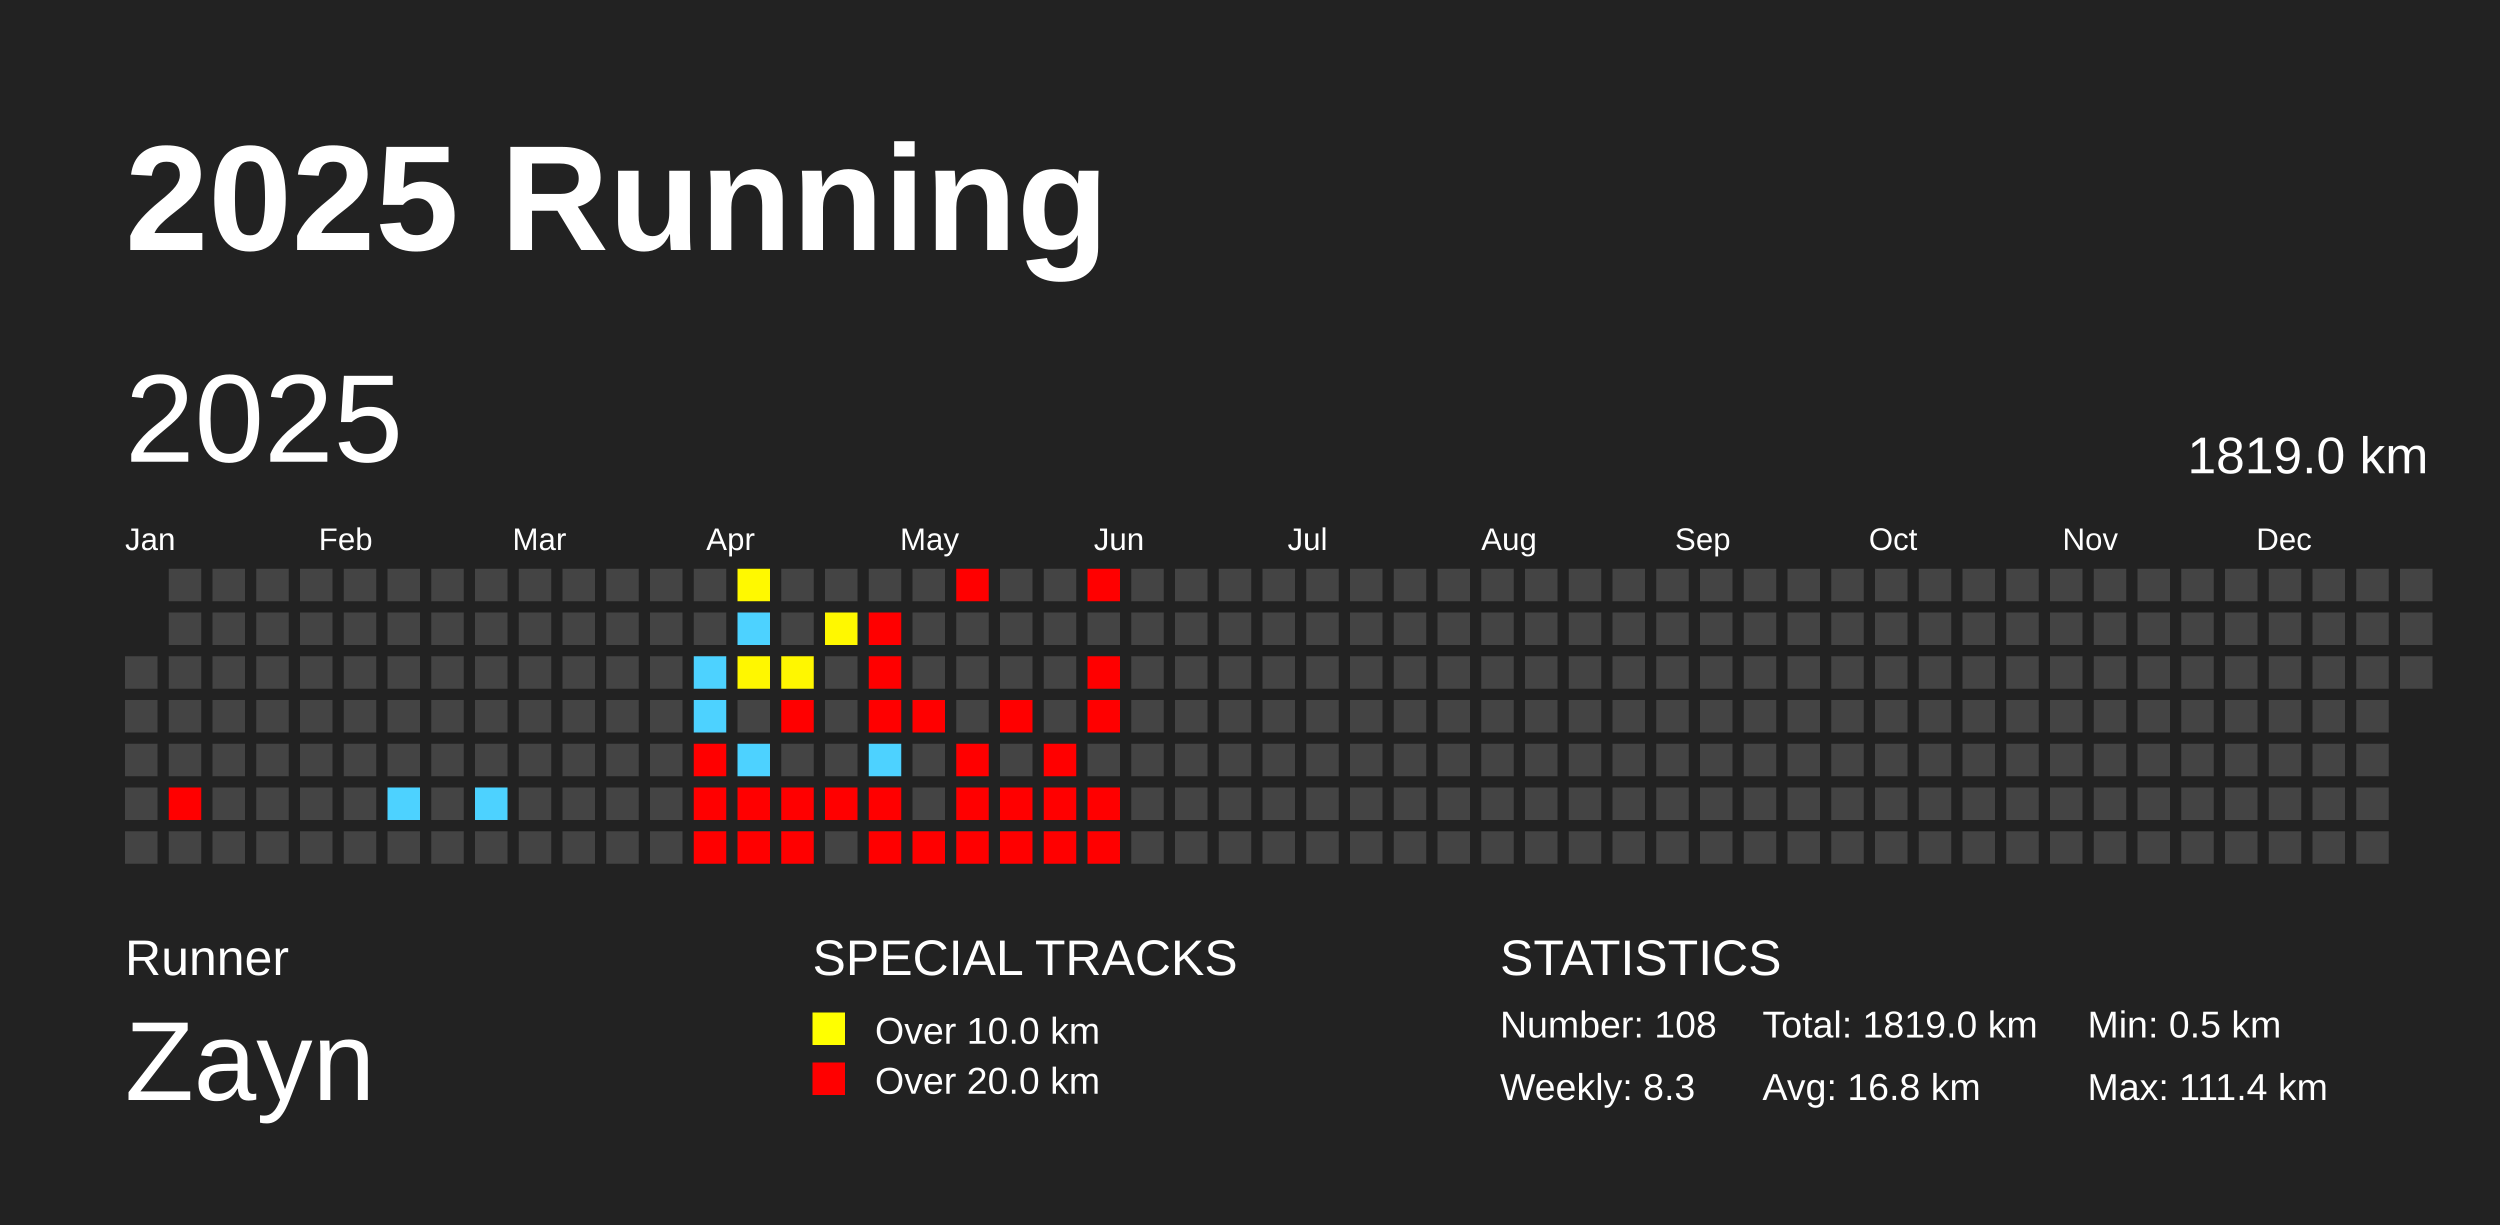
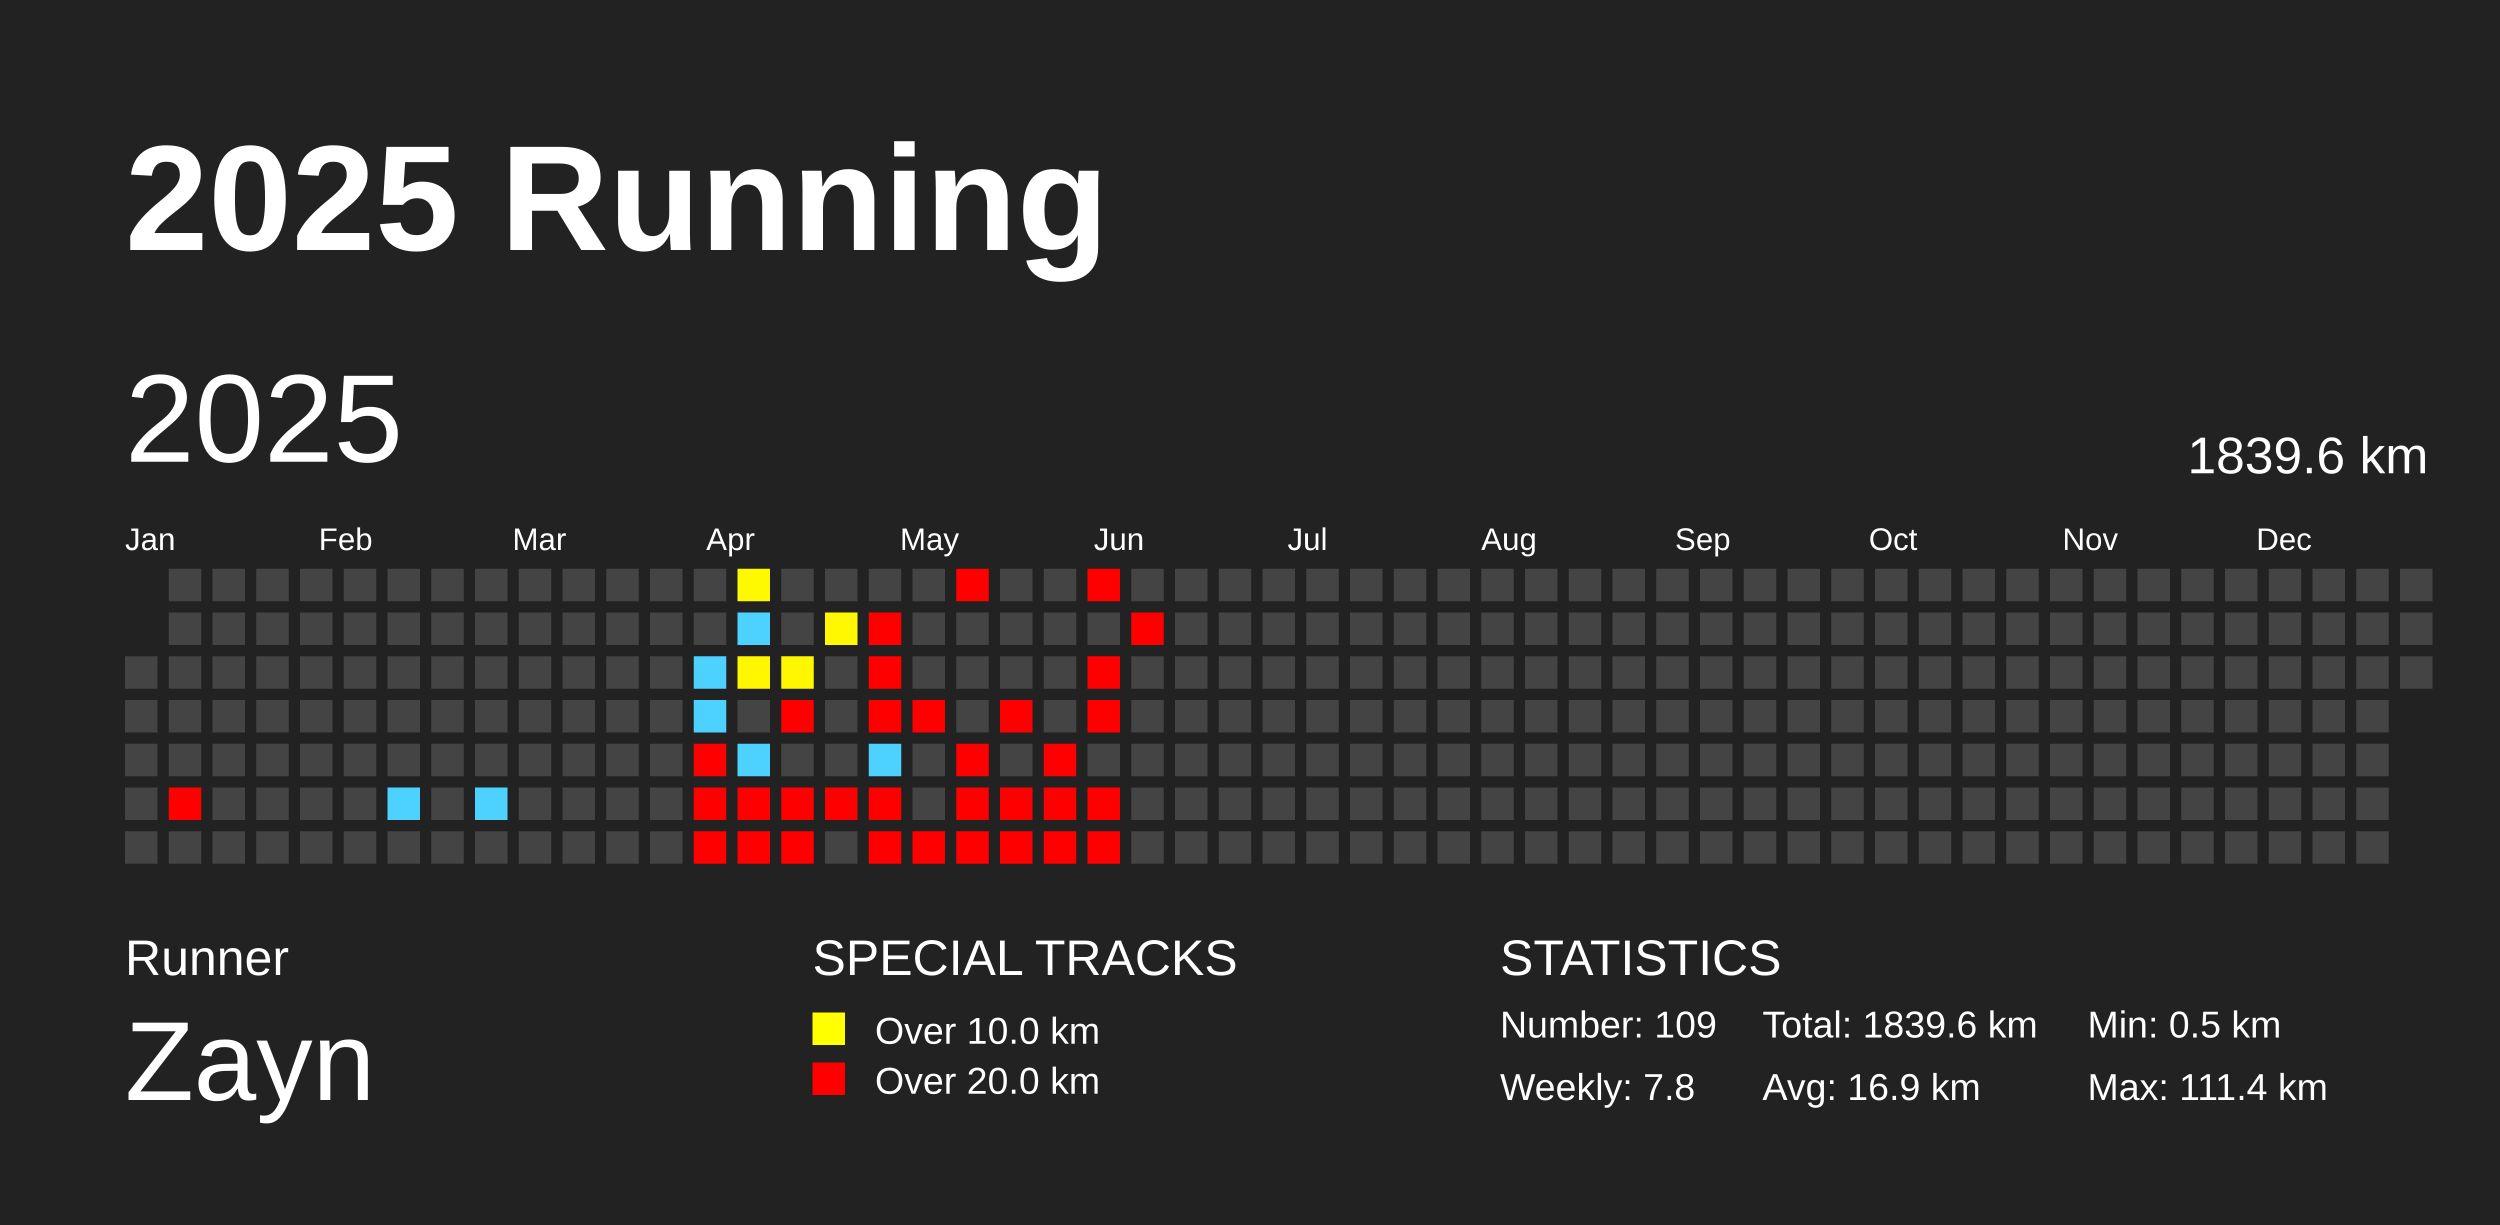
<svg xmlns="http://www.w3.org/2000/svg" baseProfile="full" height="98mm" version="1.1" viewBox="0,0,200,98" width="200mm">
  <defs />
  <rect fill="#222222" height="98" width="200" x="0" y="0" />
  <text fill="#FFFFFF" style="font-size:12px; font-family:Arial; font-weight:bold;" x="10" y="20">2025 Running</text>
  <text fill="#FFFFFF" style="font-size:4px; font-family:Arial" x="10" y="78">Runner</text>
  <text fill="#FFFFFF" style="font-size:9px; font-family:Arial" x="10" y="88">Zayn</text>
  <text fill="#FFFFFF" style="font-size:4px; font-family:Arial" x="65" y="78">SPECIAL TRACKS</text>
  <rect fill="yellow" height="2.6" width="2.6" x="65" y="81" />
  <text fill="#FFFFFF" style="font-size:3px; font-family:Arial" x="70" y="83.5">Over 10.0 km</text>
  <rect fill="red" height="2.6" width="2.6" x="65" y="85" />
  <text fill="#FFFFFF" style="font-size:3px; font-family:Arial" x="70" y="87.5">Over 20.0 km</text>
  <text fill="#FFFFFF" style="font-size:4px; font-family:Arial" x="120" y="78">STATISTICS</text>
-   <text fill="#FFFFFF" style="font-size:3px; font-family:Arial" x="120" y="83">Number: 108</text>
-   <text fill="#FFFFFF" style="font-size:3px; font-family:Arial" x="120" y="88">Weekly: 8.3</text>
-   <text fill="#FFFFFF" style="font-size:3px; font-family:Arial" x="141" y="83">Total: 1819.0 km</text>
-   <text fill="#FFFFFF" style="font-size:3px; font-family:Arial" x="141" y="88">Avg: 16.8 km</text>
+   <text fill="#FFFFFF" style="font-size:3px; font-family:Arial" x="120" y="83">Number: 109</text>
+   <text fill="#FFFFFF" style="font-size:3px; font-family:Arial" x="120" y="88">Weekly: 7.8</text>
+   <text fill="#FFFFFF" style="font-size:3px; font-family:Arial" x="141" y="83">Total: 1839.6 km</text>
+   <text fill="#FFFFFF" style="font-size:3px; font-family:Arial" x="141" y="88">Avg: 16.9 km</text>
  <text fill="#FFFFFF" style="font-size:3px; font-family:Arial" x="167" y="83">Min: 0.5 km</text>
  <text fill="#FFFFFF" style="font-size:3px; font-family:Arial" x="167" y="88">Max: 111.4 km</text>
  <text dominant-baseline="hanging" fill="#FFFFFF" style="font-size:10.0px; font-family:Arial;" x="10" y="30">2025</text>
-   <text dominant-baseline="hanging" fill="#FFFFFF" style="font-size:4.125px; font-family:Arial;" x="175" y="35">1819.0 km</text>
+   <text dominant-baseline="hanging" fill="#FFFFFF" style="font-size:4.125px; font-family:Arial;" x="175" y="35">1839.6 km</text>
  <text fill="#FFFFFF" style="font-size:2.5px; font-family:Arial" x="10.0" y="44">Jan</text>
  <text fill="#FFFFFF" style="font-size:2.5px; font-family:Arial" x="25.5" y="44">Feb</text>
  <text fill="#FFFFFF" style="font-size:2.5px; font-family:Arial" x="41.0" y="44">Mar</text>
  <text fill="#FFFFFF" style="font-size:2.5px; font-family:Arial" x="56.5" y="44">Apr</text>
  <text fill="#FFFFFF" style="font-size:2.5px; font-family:Arial" x="72.0" y="44">May</text>
  <text fill="#FFFFFF" style="font-size:2.5px; font-family:Arial" x="87.5" y="44">Jun</text>
  <text fill="#FFFFFF" style="font-size:2.5px; font-family:Arial" x="103.0" y="44">Jul</text>
  <text fill="#FFFFFF" style="font-size:2.5px; font-family:Arial" x="118.5" y="44">Aug</text>
  <text fill="#FFFFFF" style="font-size:2.5px; font-family:Arial" x="134.0" y="44">Sep</text>
  <text fill="#FFFFFF" style="font-size:2.5px; font-family:Arial" x="149.5" y="44">Oct</text>
  <text fill="#FFFFFF" style="font-size:2.5px; font-family:Arial" x="165.0" y="44">Nov</text>
  <text fill="#FFFFFF" style="font-size:2.5px; font-family:Arial" x="180.5" y="44">Dec</text>
  <rect fill="#444444" height="2.6" width="2.6" x="10.0" y="52.5" />
  <rect fill="#444444" height="2.6" width="2.6" x="10.0" y="56.0" />
  <rect fill="#444444" height="2.6" width="2.6" x="10.0" y="59.5" />
  <rect fill="#444444" height="2.6" width="2.6" x="10.0" y="63.0" />
  <rect fill="#444444" height="2.6" width="2.6" x="10.0" y="66.5" />
  <rect fill="#444444" height="2.6" width="2.6" x="13.5" y="45.5" />
  <rect fill="#444444" height="2.6" width="2.6" x="13.5" y="49.0" />
  <rect fill="#444444" height="2.6" width="2.6" x="13.5" y="52.5" />
  <rect fill="#444444" height="2.6" width="2.6" x="13.5" y="56.0" />
  <rect fill="#444444" height="2.6" width="2.6" x="13.5" y="59.5" />
  <rect fill="red" height="2.6" width="2.6" x="13.5" y="63.0" />
  <rect fill="#444444" height="2.6" width="2.6" x="13.5" y="66.5" />
  <rect fill="#444444" height="2.6" width="2.6" x="17.0" y="45.5" />
  <rect fill="#444444" height="2.6" width="2.6" x="17.0" y="49.0" />
  <rect fill="#444444" height="2.6" width="2.6" x="17.0" y="52.5" />
  <rect fill="#444444" height="2.6" width="2.6" x="17.0" y="56.0" />
  <rect fill="#444444" height="2.6" width="2.6" x="17.0" y="59.5" />
  <rect fill="#444444" height="2.6" width="2.6" x="17.0" y="63.0" />
  <rect fill="#444444" height="2.6" width="2.6" x="17.0" y="66.5" />
  <rect fill="#444444" height="2.6" width="2.6" x="20.5" y="45.5" />
  <rect fill="#444444" height="2.6" width="2.6" x="20.5" y="49.0" />
  <rect fill="#444444" height="2.6" width="2.6" x="20.5" y="52.5" />
  <rect fill="#444444" height="2.6" width="2.6" x="20.5" y="56.0" />
  <rect fill="#444444" height="2.6" width="2.6" x="20.5" y="59.5" />
  <rect fill="#444444" height="2.6" width="2.6" x="20.5" y="63.0" />
  <rect fill="#444444" height="2.6" width="2.6" x="20.5" y="66.5" />
  <rect fill="#444444" height="2.6" width="2.6" x="24.0" y="45.5" />
  <rect fill="#444444" height="2.6" width="2.6" x="24.0" y="49.0" />
  <rect fill="#444444" height="2.6" width="2.6" x="24.0" y="52.5" />
  <rect fill="#444444" height="2.6" width="2.6" x="24.0" y="56.0" />
  <rect fill="#444444" height="2.6" width="2.6" x="24.0" y="59.5" />
  <rect fill="#444444" height="2.6" width="2.6" x="24.0" y="63.0" />
  <rect fill="#444444" height="2.6" width="2.6" x="24.0" y="66.5" />
  <rect fill="#444444" height="2.6" width="2.6" x="27.5" y="45.5" />
  <rect fill="#444444" height="2.6" width="2.6" x="27.5" y="49.0" />
  <rect fill="#444444" height="2.6" width="2.6" x="27.5" y="52.5" />
  <rect fill="#444444" height="2.6" width="2.6" x="27.5" y="56.0" />
  <rect fill="#444444" height="2.6" width="2.6" x="27.5" y="59.5" />
  <rect fill="#444444" height="2.6" width="2.6" x="27.5" y="63.0" />
  <rect fill="#444444" height="2.6" width="2.6" x="27.5" y="66.5" />
  <rect fill="#444444" height="2.6" width="2.6" x="31.0" y="45.5" />
  <rect fill="#444444" height="2.6" width="2.6" x="31.0" y="49.0" />
  <rect fill="#444444" height="2.6" width="2.6" x="31.0" y="52.5" />
  <rect fill="#444444" height="2.6" width="2.6" x="31.0" y="56.0" />
  <rect fill="#444444" height="2.6" width="2.6" x="31.0" y="59.5" />
  <rect fill="#4dd2ff" height="2.6" width="2.6" x="31.0" y="63.0" />
  <rect fill="#444444" height="2.6" width="2.6" x="31.0" y="66.5" />
  <rect fill="#444444" height="2.6" width="2.6" x="34.5" y="45.5" />
  <rect fill="#444444" height="2.6" width="2.6" x="34.5" y="49.0" />
  <rect fill="#444444" height="2.6" width="2.6" x="34.5" y="52.5" />
  <rect fill="#444444" height="2.6" width="2.6" x="34.5" y="56.0" />
  <rect fill="#444444" height="2.6" width="2.6" x="34.5" y="59.5" />
  <rect fill="#444444" height="2.6" width="2.6" x="34.5" y="63.0" />
  <rect fill="#444444" height="2.6" width="2.6" x="34.5" y="66.5" />
  <rect fill="#444444" height="2.6" width="2.6" x="38.0" y="45.5" />
  <rect fill="#444444" height="2.6" width="2.6" x="38.0" y="49.0" />
  <rect fill="#444444" height="2.6" width="2.6" x="38.0" y="52.5" />
  <rect fill="#444444" height="2.6" width="2.6" x="38.0" y="56.0" />
  <rect fill="#444444" height="2.6" width="2.6" x="38.0" y="59.5" />
  <rect fill="#4dd2ff" height="2.6" width="2.6" x="38.0" y="63.0" />
  <rect fill="#444444" height="2.6" width="2.6" x="38.0" y="66.5" />
  <rect fill="#444444" height="2.6" width="2.6" x="41.5" y="45.5" />
  <rect fill="#444444" height="2.6" width="2.6" x="41.5" y="49.0" />
  <rect fill="#444444" height="2.6" width="2.6" x="41.5" y="52.5" />
  <rect fill="#444444" height="2.6" width="2.6" x="41.5" y="56.0" />
  <rect fill="#444444" height="2.6" width="2.6" x="41.5" y="59.5" />
  <rect fill="#444444" height="2.6" width="2.6" x="41.5" y="63.0" />
  <rect fill="#444444" height="2.6" width="2.6" x="41.5" y="66.5" />
  <rect fill="#444444" height="2.6" width="2.6" x="45.0" y="45.5" />
  <rect fill="#444444" height="2.6" width="2.6" x="45.0" y="49.0" />
  <rect fill="#444444" height="2.6" width="2.6" x="45.0" y="52.5" />
  <rect fill="#444444" height="2.6" width="2.6" x="45.0" y="56.0" />
  <rect fill="#444444" height="2.6" width="2.6" x="45.0" y="59.5" />
  <rect fill="#444444" height="2.6" width="2.6" x="45.0" y="63.0" />
  <rect fill="#444444" height="2.6" width="2.6" x="45.0" y="66.5" />
  <rect fill="#444444" height="2.6" width="2.6" x="48.5" y="45.5" />
  <rect fill="#444444" height="2.6" width="2.6" x="48.5" y="49.0" />
  <rect fill="#444444" height="2.6" width="2.6" x="48.5" y="52.5" />
  <rect fill="#444444" height="2.6" width="2.6" x="48.5" y="56.0" />
  <rect fill="#444444" height="2.6" width="2.6" x="48.5" y="59.5" />
  <rect fill="#444444" height="2.6" width="2.6" x="48.5" y="63.0" />
  <rect fill="#444444" height="2.6" width="2.6" x="48.5" y="66.5" />
  <rect fill="#444444" height="2.6" width="2.6" x="52.0" y="45.5" />
  <rect fill="#444444" height="2.6" width="2.6" x="52.0" y="49.0" />
  <rect fill="#444444" height="2.6" width="2.6" x="52.0" y="52.5" />
  <rect fill="#444444" height="2.6" width="2.6" x="52.0" y="56.0" />
  <rect fill="#444444" height="2.6" width="2.6" x="52.0" y="59.5" />
  <rect fill="#444444" height="2.6" width="2.6" x="52.0" y="63.0" />
  <rect fill="#444444" height="2.6" width="2.6" x="52.0" y="66.5" />
  <rect fill="#444444" height="2.6" width="2.6" x="55.5" y="45.5" />
  <rect fill="#444444" height="2.6" width="2.6" x="55.5" y="49.0" />
  <rect fill="#4dd2ff" height="2.6" width="2.6" x="55.5" y="52.5" />
  <rect fill="#4dd2ff" height="2.6" width="2.6" x="55.5" y="56.0" />
  <rect fill="red" height="2.6" width="2.6" x="55.5" y="59.5" />
  <rect fill="red" height="2.6" width="2.6" x="55.5" y="63.0" />
  <rect fill="red" height="2.6" width="2.6" x="55.5" y="66.5" />
  <rect fill="#fff900" height="2.6" width="2.6" x="59.0" y="45.5" />
  <rect fill="#4dd2ff" height="2.6" width="2.6" x="59.0" y="49.0" />
  <rect fill="#fff700" height="2.6" width="2.6" x="59.0" y="52.5" />
  <rect fill="#444444" height="2.6" width="2.6" x="59.0" y="56.0" />
  <rect fill="#4dd2ff" height="2.6" width="2.6" x="59.0" y="59.5" />
  <rect fill="red" height="2.6" width="2.6" x="59.0" y="63.0" />
  <rect fill="red" height="2.6" width="2.6" x="59.0" y="66.5" />
  <rect fill="#444444" height="2.6" width="2.6" x="62.5" y="45.5" />
  <rect fill="#444444" height="2.6" width="2.6" x="62.5" y="49.0" />
  <rect fill="#fff700" height="2.6" width="2.6" x="62.5" y="52.5" />
  <rect fill="red" height="2.6" width="2.6" x="62.5" y="56.0" />
  <rect fill="#444444" height="2.6" width="2.6" x="62.5" y="59.5" />
  <rect fill="red" height="2.6" width="2.6" x="62.5" y="63.0" />
  <rect fill="red" height="2.6" width="2.6" x="62.5" y="66.5" />
  <rect fill="#444444" height="2.6" width="2.6" x="66.0" y="45.5" />
  <rect fill="#fff800" height="2.6" width="2.6" x="66.0" y="49.0" />
  <rect fill="#444444" height="2.6" width="2.6" x="66.0" y="52.5" />
  <rect fill="#444444" height="2.6" width="2.6" x="66.0" y="56.0" />
  <rect fill="#444444" height="2.6" width="2.6" x="66.0" y="59.5" />
  <rect fill="red" height="2.6" width="2.6" x="66.0" y="63.0" />
  <rect fill="#444444" height="2.6" width="2.6" x="66.0" y="66.5" />
  <rect fill="#444444" height="2.6" width="2.6" x="69.5" y="45.5" />
  <rect fill="red" height="2.6" width="2.6" x="69.5" y="49.0" />
  <rect fill="red" height="2.6" width="2.6" x="69.5" y="52.5" />
  <rect fill="red" height="2.6" width="2.6" x="69.5" y="56.0" />
  <rect fill="#4dd2ff" height="2.6" width="2.6" x="69.5" y="59.5" />
  <rect fill="red" height="2.6" width="2.6" x="69.5" y="63.0" />
  <rect fill="red" height="2.6" width="2.6" x="69.5" y="66.5" />
  <rect fill="#444444" height="2.6" width="2.6" x="73.0" y="45.5" />
  <rect fill="#444444" height="2.6" width="2.6" x="73.0" y="49.0" />
  <rect fill="#444444" height="2.6" width="2.6" x="73.0" y="52.5" />
  <rect fill="red" height="2.6" width="2.6" x="73.0" y="56.0" />
  <rect fill="#444444" height="2.6" width="2.6" x="73.0" y="59.5" />
  <rect fill="#444444" height="2.6" width="2.6" x="73.0" y="63.0" />
  <rect fill="red" height="2.6" width="2.6" x="73.0" y="66.5" />
  <rect fill="red" height="2.6" width="2.6" x="76.5" y="45.5" />
  <rect fill="#444444" height="2.6" width="2.6" x="76.5" y="49.0" />
  <rect fill="#444444" height="2.6" width="2.6" x="76.5" y="52.5" />
  <rect fill="#444444" height="2.6" width="2.6" x="76.5" y="56.0" />
  <rect fill="red" height="2.6" width="2.6" x="76.5" y="59.5" />
  <rect fill="red" height="2.6" width="2.6" x="76.5" y="63.0" />
  <rect fill="red" height="2.6" width="2.6" x="76.5" y="66.5" />
  <rect fill="#444444" height="2.6" width="2.6" x="80.0" y="45.5" />
  <rect fill="#444444" height="2.6" width="2.6" x="80.0" y="49.0" />
  <rect fill="#444444" height="2.6" width="2.6" x="80.0" y="52.5" />
  <rect fill="red" height="2.6" width="2.6" x="80.0" y="56.0" />
  <rect fill="#444444" height="2.6" width="2.6" x="80.0" y="59.5" />
  <rect fill="red" height="2.6" width="2.6" x="80.0" y="63.0" />
  <rect fill="red" height="2.6" width="2.6" x="80.0" y="66.5" />
  <rect fill="#444444" height="2.6" width="2.6" x="83.5" y="45.5" />
  <rect fill="#444444" height="2.6" width="2.6" x="83.5" y="49.0" />
  <rect fill="#444444" height="2.6" width="2.6" x="83.5" y="52.5" />
  <rect fill="#444444" height="2.6" width="2.6" x="83.5" y="56.0" />
  <rect fill="red" height="2.6" width="2.6" x="83.5" y="59.5" />
  <rect fill="red" height="2.6" width="2.6" x="83.5" y="63.0" />
  <rect fill="red" height="2.6" width="2.6" x="83.5" y="66.5" />
  <rect fill="red" height="2.6" width="2.6" x="87.0" y="45.5" />
  <rect fill="#444444" height="2.6" width="2.6" x="87.0" y="49.0" />
  <rect fill="red" height="2.6" width="2.6" x="87.0" y="52.5" />
  <rect fill="red" height="2.6" width="2.6" x="87.0" y="56.0" />
  <rect fill="#444444" height="2.6" width="2.6" x="87.0" y="59.5" />
  <rect fill="red" height="2.6" width="2.6" x="87.0" y="63.0" />
  <rect fill="red" height="2.6" width="2.6" x="87.0" y="66.5" />
  <rect fill="#444444" height="2.6" width="2.6" x="90.5" y="45.5" />
-   <rect fill="#444444" height="2.6" width="2.6" x="90.5" y="49.0" />
+   <rect fill="red" height="2.6" width="2.6" x="90.5" y="49.0" />
  <rect fill="#444444" height="2.6" width="2.6" x="90.5" y="52.5" />
  <rect fill="#444444" height="2.6" width="2.6" x="90.5" y="56.0" />
  <rect fill="#444444" height="2.6" width="2.6" x="90.5" y="59.5" />
  <rect fill="#444444" height="2.6" width="2.6" x="90.5" y="63.0" />
  <rect fill="#444444" height="2.6" width="2.6" x="90.5" y="66.5" />
  <rect fill="#444444" height="2.6" width="2.6" x="94.0" y="45.5" />
  <rect fill="#444444" height="2.6" width="2.6" x="94.0" y="49.0" />
  <rect fill="#444444" height="2.6" width="2.6" x="94.0" y="52.5" />
  <rect fill="#444444" height="2.6" width="2.6" x="94.0" y="56.0" />
  <rect fill="#444444" height="2.6" width="2.6" x="94.0" y="59.5" />
  <rect fill="#444444" height="2.6" width="2.6" x="94.0" y="63.0" />
  <rect fill="#444444" height="2.6" width="2.6" x="94.0" y="66.5" />
  <rect fill="#444444" height="2.6" width="2.6" x="97.5" y="45.5" />
  <rect fill="#444444" height="2.6" width="2.6" x="97.5" y="49.0" />
  <rect fill="#444444" height="2.6" width="2.6" x="97.5" y="52.5" />
  <rect fill="#444444" height="2.6" width="2.6" x="97.5" y="56.0" />
  <rect fill="#444444" height="2.6" width="2.6" x="97.5" y="59.5" />
  <rect fill="#444444" height="2.6" width="2.6" x="97.5" y="63.0" />
  <rect fill="#444444" height="2.6" width="2.6" x="97.5" y="66.5" />
  <rect fill="#444444" height="2.6" width="2.6" x="101.0" y="45.5" />
  <rect fill="#444444" height="2.6" width="2.6" x="101.0" y="49.0" />
  <rect fill="#444444" height="2.6" width="2.6" x="101.0" y="52.5" />
  <rect fill="#444444" height="2.6" width="2.6" x="101.0" y="56.0" />
  <rect fill="#444444" height="2.6" width="2.6" x="101.0" y="59.5" />
  <rect fill="#444444" height="2.6" width="2.6" x="101.0" y="63.0" />
  <rect fill="#444444" height="2.6" width="2.6" x="101.0" y="66.5" />
  <rect fill="#444444" height="2.6" width="2.6" x="104.5" y="45.5" />
  <rect fill="#444444" height="2.6" width="2.6" x="104.5" y="49.0" />
  <rect fill="#444444" height="2.6" width="2.6" x="104.5" y="52.5" />
  <rect fill="#444444" height="2.6" width="2.6" x="104.5" y="56.0" />
  <rect fill="#444444" height="2.6" width="2.6" x="104.5" y="59.5" />
  <rect fill="#444444" height="2.6" width="2.6" x="104.5" y="63.0" />
  <rect fill="#444444" height="2.6" width="2.6" x="104.5" y="66.5" />
  <rect fill="#444444" height="2.6" width="2.6" x="108.0" y="45.5" />
  <rect fill="#444444" height="2.6" width="2.6" x="108.0" y="49.0" />
  <rect fill="#444444" height="2.6" width="2.6" x="108.0" y="52.5" />
  <rect fill="#444444" height="2.6" width="2.6" x="108.0" y="56.0" />
  <rect fill="#444444" height="2.6" width="2.6" x="108.0" y="59.5" />
  <rect fill="#444444" height="2.6" width="2.6" x="108.0" y="63.0" />
  <rect fill="#444444" height="2.6" width="2.6" x="108.0" y="66.5" />
  <rect fill="#444444" height="2.6" width="2.6" x="111.5" y="45.5" />
  <rect fill="#444444" height="2.6" width="2.6" x="111.5" y="49.0" />
  <rect fill="#444444" height="2.6" width="2.6" x="111.5" y="52.5" />
  <rect fill="#444444" height="2.6" width="2.6" x="111.5" y="56.0" />
  <rect fill="#444444" height="2.6" width="2.6" x="111.5" y="59.5" />
  <rect fill="#444444" height="2.6" width="2.6" x="111.5" y="63.0" />
  <rect fill="#444444" height="2.6" width="2.6" x="111.5" y="66.5" />
  <rect fill="#444444" height="2.6" width="2.6" x="115.0" y="45.5" />
  <rect fill="#444444" height="2.6" width="2.6" x="115.0" y="49.0" />
  <rect fill="#444444" height="2.6" width="2.6" x="115.0" y="52.5" />
  <rect fill="#444444" height="2.6" width="2.6" x="115.0" y="56.0" />
  <rect fill="#444444" height="2.6" width="2.6" x="115.0" y="59.5" />
  <rect fill="#444444" height="2.6" width="2.6" x="115.0" y="63.0" />
  <rect fill="#444444" height="2.6" width="2.6" x="115.0" y="66.5" />
  <rect fill="#444444" height="2.6" width="2.6" x="118.5" y="45.5" />
  <rect fill="#444444" height="2.6" width="2.6" x="118.5" y="49.0" />
  <rect fill="#444444" height="2.6" width="2.6" x="118.5" y="52.5" />
  <rect fill="#444444" height="2.6" width="2.6" x="118.5" y="56.0" />
  <rect fill="#444444" height="2.6" width="2.6" x="118.5" y="59.5" />
  <rect fill="#444444" height="2.6" width="2.6" x="118.5" y="63.0" />
  <rect fill="#444444" height="2.6" width="2.6" x="118.5" y="66.5" />
  <rect fill="#444444" height="2.6" width="2.6" x="122.0" y="45.5" />
  <rect fill="#444444" height="2.6" width="2.6" x="122.0" y="49.0" />
  <rect fill="#444444" height="2.6" width="2.6" x="122.0" y="52.5" />
  <rect fill="#444444" height="2.6" width="2.6" x="122.0" y="56.0" />
  <rect fill="#444444" height="2.6" width="2.6" x="122.0" y="59.5" />
  <rect fill="#444444" height="2.6" width="2.6" x="122.0" y="63.0" />
  <rect fill="#444444" height="2.6" width="2.6" x="122.0" y="66.5" />
  <rect fill="#444444" height="2.6" width="2.6" x="125.5" y="45.5" />
  <rect fill="#444444" height="2.6" width="2.6" x="125.5" y="49.0" />
  <rect fill="#444444" height="2.6" width="2.6" x="125.5" y="52.5" />
  <rect fill="#444444" height="2.6" width="2.6" x="125.5" y="56.0" />
  <rect fill="#444444" height="2.6" width="2.6" x="125.5" y="59.5" />
  <rect fill="#444444" height="2.6" width="2.6" x="125.5" y="63.0" />
  <rect fill="#444444" height="2.6" width="2.6" x="125.5" y="66.5" />
  <rect fill="#444444" height="2.6" width="2.6" x="129.0" y="45.5" />
  <rect fill="#444444" height="2.6" width="2.6" x="129.0" y="49.0" />
  <rect fill="#444444" height="2.6" width="2.6" x="129.0" y="52.5" />
  <rect fill="#444444" height="2.6" width="2.6" x="129.0" y="56.0" />
  <rect fill="#444444" height="2.6" width="2.6" x="129.0" y="59.5" />
  <rect fill="#444444" height="2.6" width="2.6" x="129.0" y="63.0" />
  <rect fill="#444444" height="2.6" width="2.6" x="129.0" y="66.5" />
  <rect fill="#444444" height="2.6" width="2.6" x="132.5" y="45.5" />
  <rect fill="#444444" height="2.6" width="2.6" x="132.5" y="49.0" />
  <rect fill="#444444" height="2.6" width="2.6" x="132.5" y="52.5" />
  <rect fill="#444444" height="2.6" width="2.6" x="132.5" y="56.0" />
  <rect fill="#444444" height="2.6" width="2.6" x="132.5" y="59.5" />
  <rect fill="#444444" height="2.6" width="2.6" x="132.5" y="63.0" />
  <rect fill="#444444" height="2.6" width="2.6" x="132.5" y="66.5" />
  <rect fill="#444444" height="2.6" width="2.6" x="136.0" y="45.5" />
  <rect fill="#444444" height="2.6" width="2.6" x="136.0" y="49.0" />
  <rect fill="#444444" height="2.6" width="2.6" x="136.0" y="52.5" />
  <rect fill="#444444" height="2.6" width="2.6" x="136.0" y="56.0" />
  <rect fill="#444444" height="2.6" width="2.6" x="136.0" y="59.5" />
  <rect fill="#444444" height="2.6" width="2.6" x="136.0" y="63.0" />
  <rect fill="#444444" height="2.6" width="2.6" x="136.0" y="66.5" />
  <rect fill="#444444" height="2.6" width="2.6" x="139.5" y="45.5" />
  <rect fill="#444444" height="2.6" width="2.6" x="139.5" y="49.0" />
  <rect fill="#444444" height="2.6" width="2.6" x="139.5" y="52.5" />
  <rect fill="#444444" height="2.6" width="2.6" x="139.5" y="56.0" />
  <rect fill="#444444" height="2.6" width="2.6" x="139.5" y="59.5" />
  <rect fill="#444444" height="2.6" width="2.6" x="139.5" y="63.0" />
  <rect fill="#444444" height="2.6" width="2.6" x="139.5" y="66.5" />
  <rect fill="#444444" height="2.6" width="2.6" x="143.0" y="45.5" />
  <rect fill="#444444" height="2.6" width="2.6" x="143.0" y="49.0" />
  <rect fill="#444444" height="2.6" width="2.6" x="143.0" y="52.5" />
  <rect fill="#444444" height="2.6" width="2.6" x="143.0" y="56.0" />
  <rect fill="#444444" height="2.6" width="2.6" x="143.0" y="59.5" />
  <rect fill="#444444" height="2.6" width="2.6" x="143.0" y="63.0" />
  <rect fill="#444444" height="2.6" width="2.6" x="143.0" y="66.5" />
  <rect fill="#444444" height="2.6" width="2.6" x="146.5" y="45.5" />
  <rect fill="#444444" height="2.6" width="2.6" x="146.5" y="49.0" />
  <rect fill="#444444" height="2.6" width="2.6" x="146.5" y="52.5" />
  <rect fill="#444444" height="2.6" width="2.6" x="146.5" y="56.0" />
  <rect fill="#444444" height="2.6" width="2.6" x="146.5" y="59.5" />
  <rect fill="#444444" height="2.6" width="2.6" x="146.5" y="63.0" />
  <rect fill="#444444" height="2.6" width="2.6" x="146.5" y="66.5" />
  <rect fill="#444444" height="2.6" width="2.6" x="150.0" y="45.5" />
  <rect fill="#444444" height="2.6" width="2.6" x="150.0" y="49.0" />
  <rect fill="#444444" height="2.6" width="2.6" x="150.0" y="52.5" />
  <rect fill="#444444" height="2.6" width="2.6" x="150.0" y="56.0" />
  <rect fill="#444444" height="2.6" width="2.6" x="150.0" y="59.5" />
  <rect fill="#444444" height="2.6" width="2.6" x="150.0" y="63.0" />
  <rect fill="#444444" height="2.6" width="2.6" x="150.0" y="66.5" />
  <rect fill="#444444" height="2.6" width="2.6" x="153.5" y="45.5" />
  <rect fill="#444444" height="2.6" width="2.6" x="153.5" y="49.0" />
  <rect fill="#444444" height="2.6" width="2.6" x="153.5" y="52.5" />
  <rect fill="#444444" height="2.6" width="2.6" x="153.5" y="56.0" />
  <rect fill="#444444" height="2.6" width="2.6" x="153.5" y="59.5" />
  <rect fill="#444444" height="2.6" width="2.6" x="153.5" y="63.0" />
  <rect fill="#444444" height="2.6" width="2.6" x="153.5" y="66.5" />
  <rect fill="#444444" height="2.6" width="2.6" x="157.0" y="45.5" />
  <rect fill="#444444" height="2.6" width="2.6" x="157.0" y="49.0" />
  <rect fill="#444444" height="2.6" width="2.6" x="157.0" y="52.5" />
  <rect fill="#444444" height="2.6" width="2.6" x="157.0" y="56.0" />
  <rect fill="#444444" height="2.6" width="2.6" x="157.0" y="59.5" />
  <rect fill="#444444" height="2.6" width="2.6" x="157.0" y="63.0" />
  <rect fill="#444444" height="2.6" width="2.6" x="157.0" y="66.5" />
  <rect fill="#444444" height="2.6" width="2.6" x="160.5" y="45.5" />
  <rect fill="#444444" height="2.6" width="2.6" x="160.5" y="49.0" />
  <rect fill="#444444" height="2.6" width="2.6" x="160.5" y="52.5" />
  <rect fill="#444444" height="2.6" width="2.6" x="160.5" y="56.0" />
  <rect fill="#444444" height="2.6" width="2.6" x="160.5" y="59.5" />
  <rect fill="#444444" height="2.6" width="2.6" x="160.5" y="63.0" />
  <rect fill="#444444" height="2.6" width="2.6" x="160.5" y="66.5" />
  <rect fill="#444444" height="2.6" width="2.6" x="164.0" y="45.5" />
  <rect fill="#444444" height="2.6" width="2.6" x="164.0" y="49.0" />
  <rect fill="#444444" height="2.6" width="2.6" x="164.0" y="52.5" />
  <rect fill="#444444" height="2.6" width="2.6" x="164.0" y="56.0" />
  <rect fill="#444444" height="2.6" width="2.6" x="164.0" y="59.5" />
  <rect fill="#444444" height="2.6" width="2.6" x="164.0" y="63.0" />
  <rect fill="#444444" height="2.6" width="2.6" x="164.0" y="66.5" />
  <rect fill="#444444" height="2.6" width="2.6" x="167.5" y="45.5" />
  <rect fill="#444444" height="2.6" width="2.6" x="167.5" y="49.0" />
  <rect fill="#444444" height="2.6" width="2.6" x="167.5" y="52.5" />
  <rect fill="#444444" height="2.6" width="2.6" x="167.5" y="56.0" />
  <rect fill="#444444" height="2.6" width="2.6" x="167.5" y="59.5" />
  <rect fill="#444444" height="2.6" width="2.6" x="167.5" y="63.0" />
  <rect fill="#444444" height="2.6" width="2.6" x="167.5" y="66.5" />
  <rect fill="#444444" height="2.6" width="2.6" x="171.0" y="45.5" />
  <rect fill="#444444" height="2.6" width="2.6" x="171.0" y="49.0" />
  <rect fill="#444444" height="2.6" width="2.6" x="171.0" y="52.5" />
  <rect fill="#444444" height="2.6" width="2.6" x="171.0" y="56.0" />
  <rect fill="#444444" height="2.6" width="2.6" x="171.0" y="59.5" />
  <rect fill="#444444" height="2.6" width="2.6" x="171.0" y="63.0" />
  <rect fill="#444444" height="2.6" width="2.6" x="171.0" y="66.5" />
  <rect fill="#444444" height="2.6" width="2.6" x="174.5" y="45.5" />
  <rect fill="#444444" height="2.6" width="2.6" x="174.5" y="49.0" />
  <rect fill="#444444" height="2.6" width="2.6" x="174.5" y="52.5" />
  <rect fill="#444444" height="2.6" width="2.6" x="174.5" y="56.0" />
  <rect fill="#444444" height="2.6" width="2.6" x="174.5" y="59.5" />
  <rect fill="#444444" height="2.6" width="2.6" x="174.5" y="63.0" />
  <rect fill="#444444" height="2.6" width="2.6" x="174.5" y="66.5" />
  <rect fill="#444444" height="2.6" width="2.6" x="178.0" y="45.5" />
  <rect fill="#444444" height="2.6" width="2.6" x="178.0" y="49.0" />
  <rect fill="#444444" height="2.6" width="2.6" x="178.0" y="52.5" />
  <rect fill="#444444" height="2.6" width="2.6" x="178.0" y="56.0" />
  <rect fill="#444444" height="2.6" width="2.6" x="178.0" y="59.5" />
  <rect fill="#444444" height="2.6" width="2.6" x="178.0" y="63.0" />
  <rect fill="#444444" height="2.6" width="2.6" x="178.0" y="66.5" />
  <rect fill="#444444" height="2.6" width="2.6" x="181.5" y="45.5" />
  <rect fill="#444444" height="2.6" width="2.6" x="181.5" y="49.0" />
  <rect fill="#444444" height="2.6" width="2.6" x="181.5" y="52.5" />
  <rect fill="#444444" height="2.6" width="2.6" x="181.5" y="56.0" />
  <rect fill="#444444" height="2.6" width="2.6" x="181.5" y="59.5" />
  <rect fill="#444444" height="2.6" width="2.6" x="181.5" y="63.0" />
  <rect fill="#444444" height="2.6" width="2.6" x="181.5" y="66.5" />
  <rect fill="#444444" height="2.6" width="2.6" x="185.0" y="45.5" />
  <rect fill="#444444" height="2.6" width="2.6" x="185.0" y="49.0" />
  <rect fill="#444444" height="2.6" width="2.6" x="185.0" y="52.5" />
  <rect fill="#444444" height="2.6" width="2.6" x="185.0" y="56.0" />
  <rect fill="#444444" height="2.6" width="2.6" x="185.0" y="59.5" />
  <rect fill="#444444" height="2.6" width="2.6" x="185.0" y="63.0" />
  <rect fill="#444444" height="2.6" width="2.6" x="185.0" y="66.5" />
  <rect fill="#444444" height="2.6" width="2.6" x="188.5" y="45.5" />
  <rect fill="#444444" height="2.6" width="2.6" x="188.5" y="49.0" />
  <rect fill="#444444" height="2.6" width="2.6" x="188.5" y="52.5" />
  <rect fill="#444444" height="2.6" width="2.6" x="188.5" y="56.0" />
  <rect fill="#444444" height="2.6" width="2.6" x="188.5" y="59.5" />
  <rect fill="#444444" height="2.6" width="2.6" x="188.5" y="63.0" />
  <rect fill="#444444" height="2.6" width="2.6" x="188.5" y="66.5" />
  <rect fill="#444444" height="2.6" width="2.6" x="192.0" y="45.5" />
  <rect fill="#444444" height="2.6" width="2.6" x="192.0" y="49.0" />
  <rect fill="#444444" height="2.6" width="2.6" x="192.0" y="52.5" />
</svg>
